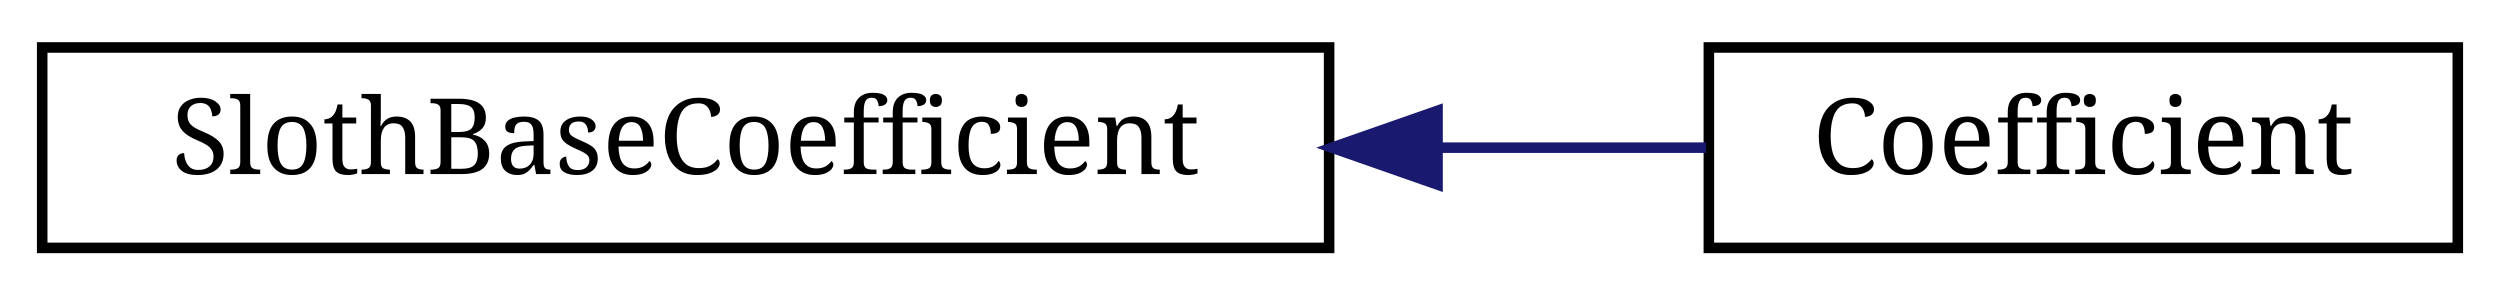
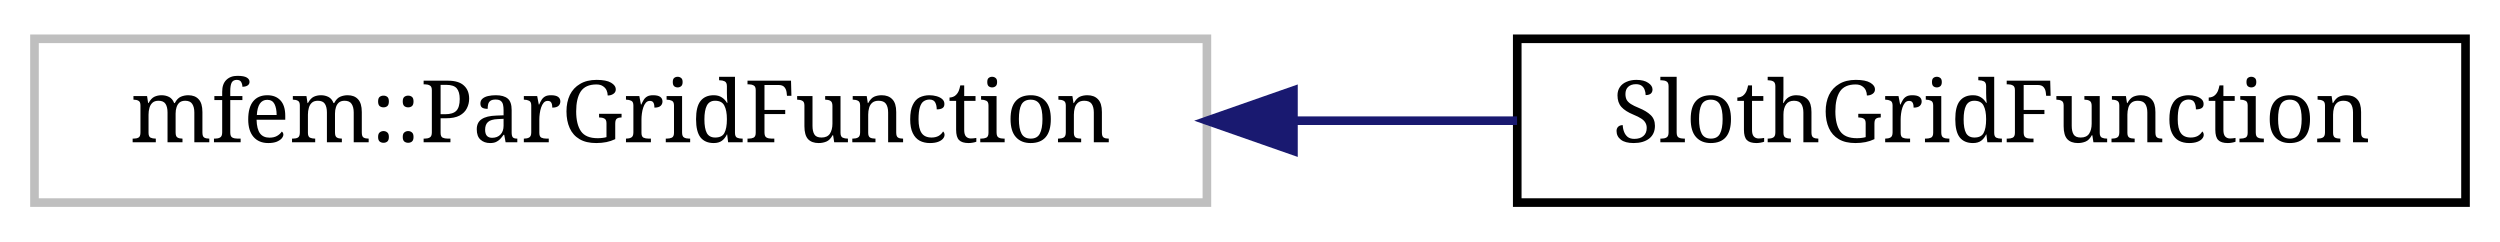
- <svg xmlns="http://www.w3.org/2000/svg" xmlns:xlink="http://www.w3.org/1999/xlink" width="237pt" height="28pt" viewBox="0.00 0.00 237.00 28.00">
+ <svg xmlns="http://www.w3.org/2000/svg" xmlns:xlink="http://www.w3.org/1999/xlink" width="290pt" height="28pt" viewBox="0.00 0.00 290.00 28.00">
  <g id="graph0" class="graph" transform="scale(1 1) rotate(0) translate(4 24)">
    <g id="node1" class="node">
      <g id="a_node1">
-         <a xlink:href="classSlothBaseCoefficient.html" target="_top" xlink:title="Base class defining a coefficient from an analytical formula.">
-           <polygon fill="none" stroke="black" points="0,-0.5 0,-19.5 122,-19.5 122,-0.5 0,-0.5" />
-           <text text-anchor="middle" x="61" y="-7.5" font-family="serif" font-size="10.00">SlothBaseCoefficient</text>
+         <a xlink:title=" ">
+           <polygon fill="none" stroke="#bfbfbf" points="0,-0.5 0,-19.5 136,-19.5 136,-0.5 0,-0.5" />
+           <text text-anchor="middle" x="68" y="-7.5" font-family="serif" font-size="10.00">mfem::ParGridFunction</text>
        </a>
      </g>
    </g>
    <g id="node2" class="node">
      <g id="a_node2">
-         <a xlink:href="classCoefficient.html" target="_top" xlink:title="Base class definining a coefficient from an analytical formula.">
-           <polygon fill="none" stroke="black" points="158,-0.5 158,-19.5 229,-19.5 229,-0.5 158,-0.5" />
-           <text text-anchor="middle" x="193.5" y="-7.5" font-family="serif" font-size="10.00">Coefficient</text>
+         <a xlink:href="classSlothGridFunction.html" target="_top" xlink:title=" ">
+           <polygon fill="none" stroke="black" points="172,-0.5 172,-19.5 282,-19.5 282,-0.5 172,-0.5" />
+           <text text-anchor="middle" x="227" y="-7.5" font-family="serif" font-size="10.00">SlothGridFunction</text>
        </a>
      </g>
    </g>
    <g id="edge1" class="edge">
-       <path fill="none" stroke="midnightblue" d="M132.56,-10C141.29,-10 149.89,-10 157.74,-10" />
-       <polygon fill="midnightblue" stroke="midnightblue" points="132.28,-6.5 122.28,-10 132.28,-13.5 132.28,-6.5" />
+       <path fill="none" stroke="midnightblue" d="M146.22,-10C154.93,-10 163.66,-10 171.98,-10" />
+       <polygon fill="midnightblue" stroke="midnightblue" points="146.04,-6.5 136.04,-10 146.04,-13.5 146.04,-6.5" />
    </g>
  </g>
</svg>
